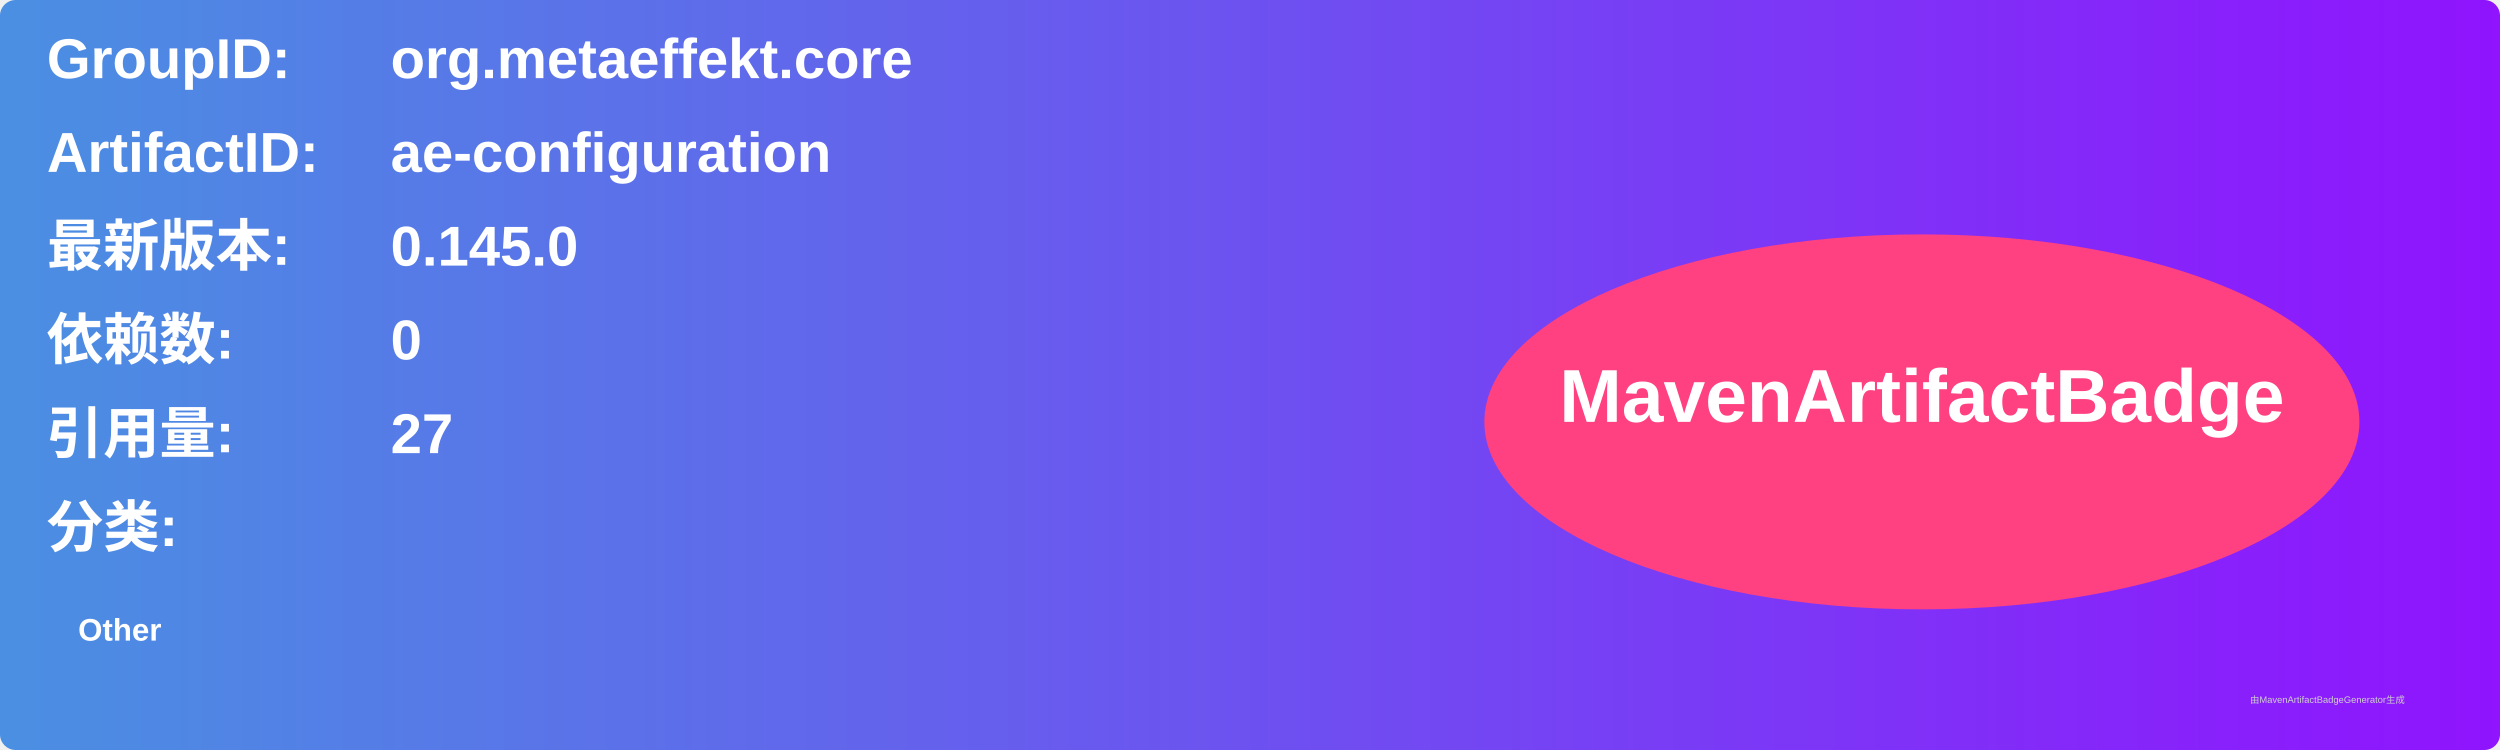
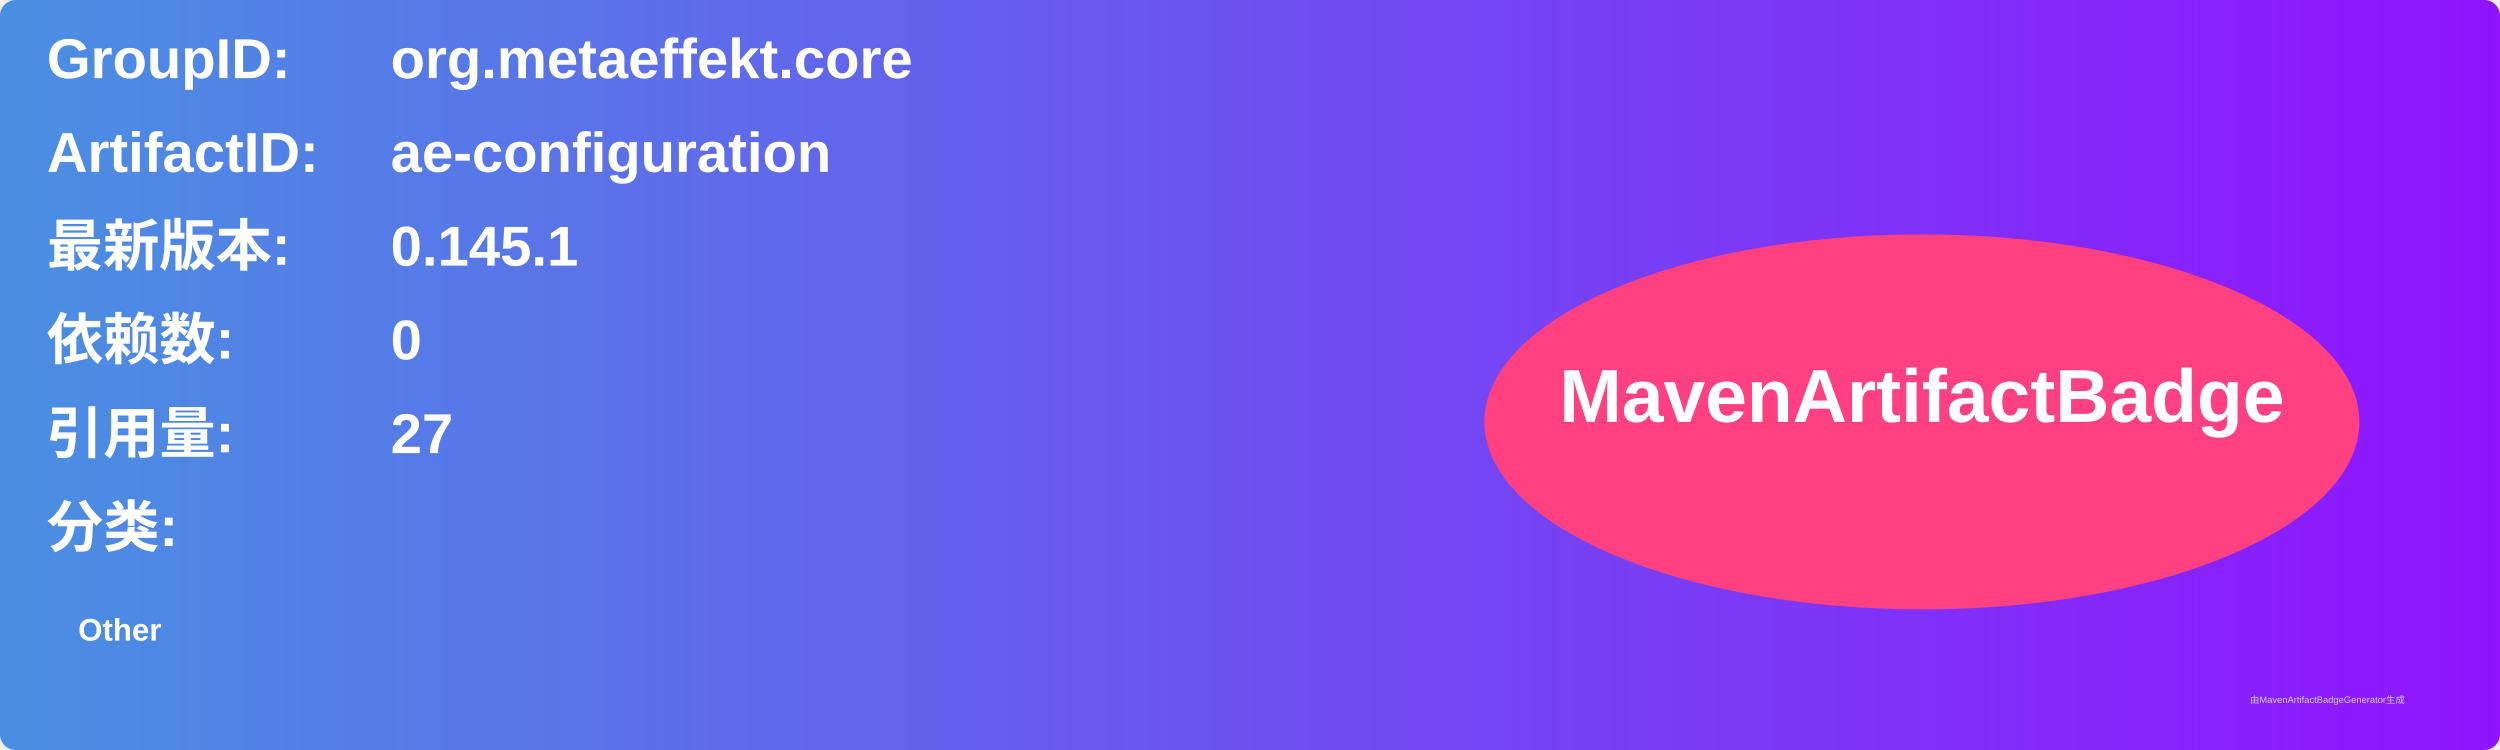
<svg xmlns="http://www.w3.org/2000/svg" width="800" height="240" viewBox="0 0 800 240">
  <linearGradient id="grad" x1="0%" y1="0%" x2="100%" y2="0%">
    <stop offset="0%" stop-color="#4a90e2" />
    <stop offset="100%" stop-color="#9013fe" />
  </linearGradient>
  <rect width="100%" height="100%" rx="5" ry="5" fill="url(#grad)" />
  <g transform="translate(15, 15)">
    <text x="0" y="10" font-family="Arial" font-size="18" fill="white" font-weight="bold" width="260">GroupID:</text>
    <text x="110" y="10" font-family="Arial" font-size="18" fill="white" font-weight="bold" width="460">org.metaeffekt.core</text>
    <text x="0" y="40" font-family="Arial" font-size="18" fill="white" font-weight="bold" width="260">ArtifactID:</text>
    <text x="110" y="40" font-family="Arial" font-size="18" fill="white" font-weight="bold" width="460">ae-configuration</text>
    <text x="0" y="70" font-family="Arial" font-size="18" fill="white" font-weight="bold">最新版本:</text>
    <text x="110" y="70" font-family="Arial" font-size="18" fill="white" font-weight="bold">
-       <tspan font-weight="bold">0.145.0</tspan>
+       <tspan font-weight="bold">0.145.1</tspan>
    </text>
    <text x="0" y="100" font-family="Arial" font-size="18" fill="white" font-weight="bold">依赖数: </text>
    <text x="110" y="100" font-family="Arial" font-size="18" fill="white">
      <tspan font-weight="bold">0</tspan>
    </text>
    <text x="0" y="130" font-family="Arial" font-size="18" fill="white" font-weight="bold">引用量: </text>
    <text x="110" y="130" font-family="Arial" font-size="18" fill="white">
      <tspan font-weight="bold">27</tspan>
    </text>
    <text x="0" y="160" font-family="Arial" font-size="18" fill="white" font-weight="bold">分类:</text>
    <text x="10" y="190" font-family="Arial" font-size="10" fill="white">
      <tspan font-weight="bold">Other</tspan>
    </text>
    <ellipse cx="600" cy="120" rx="140" ry="60" fill="#ff4081" />
    <text x="600" y="120" text-anchor="middle" font-family="Arial" font-size="24" fill="white" font-weight="bold">MavenArtifactBadge</text>
  </g>
  <text x="720" y="225" font-family="Arial" font-size="3" fill="#d0d0d0">由MavenArtifactBadgeGenerator生成</text>
</svg>
